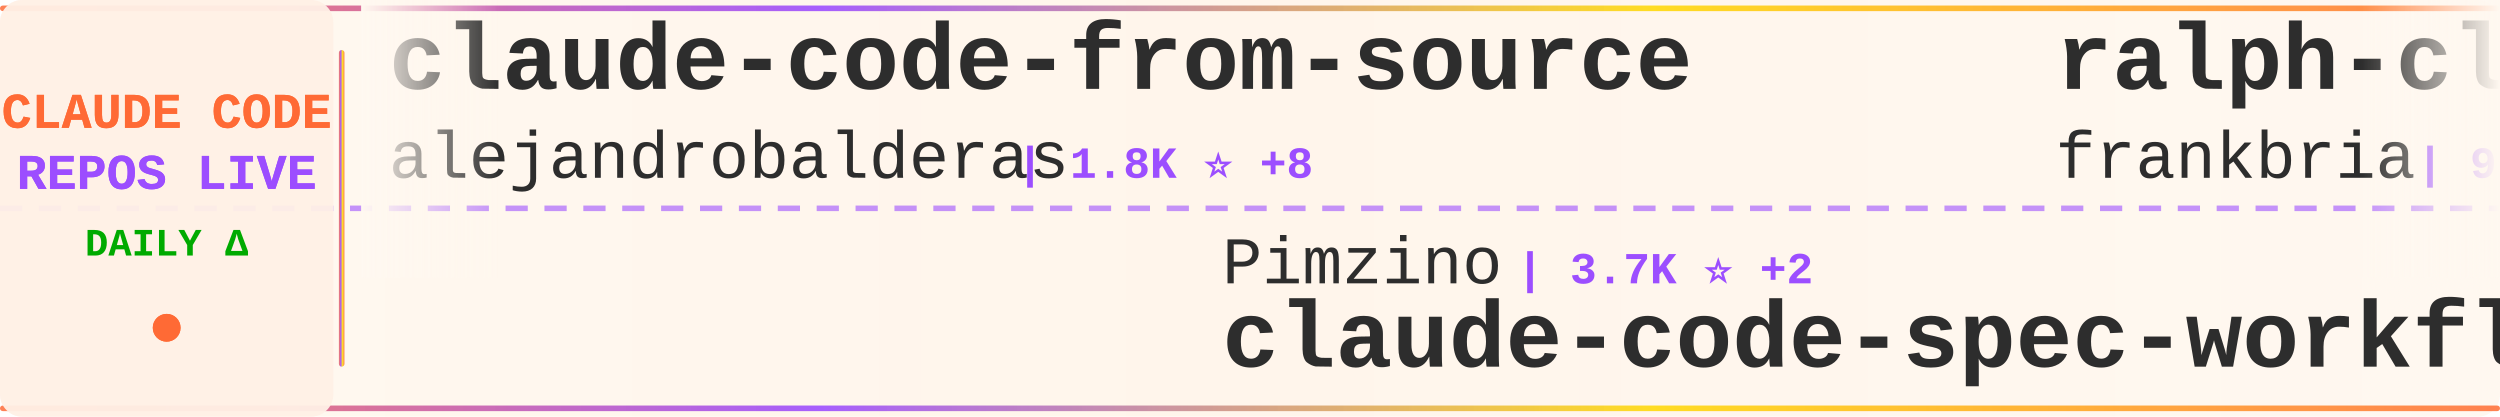
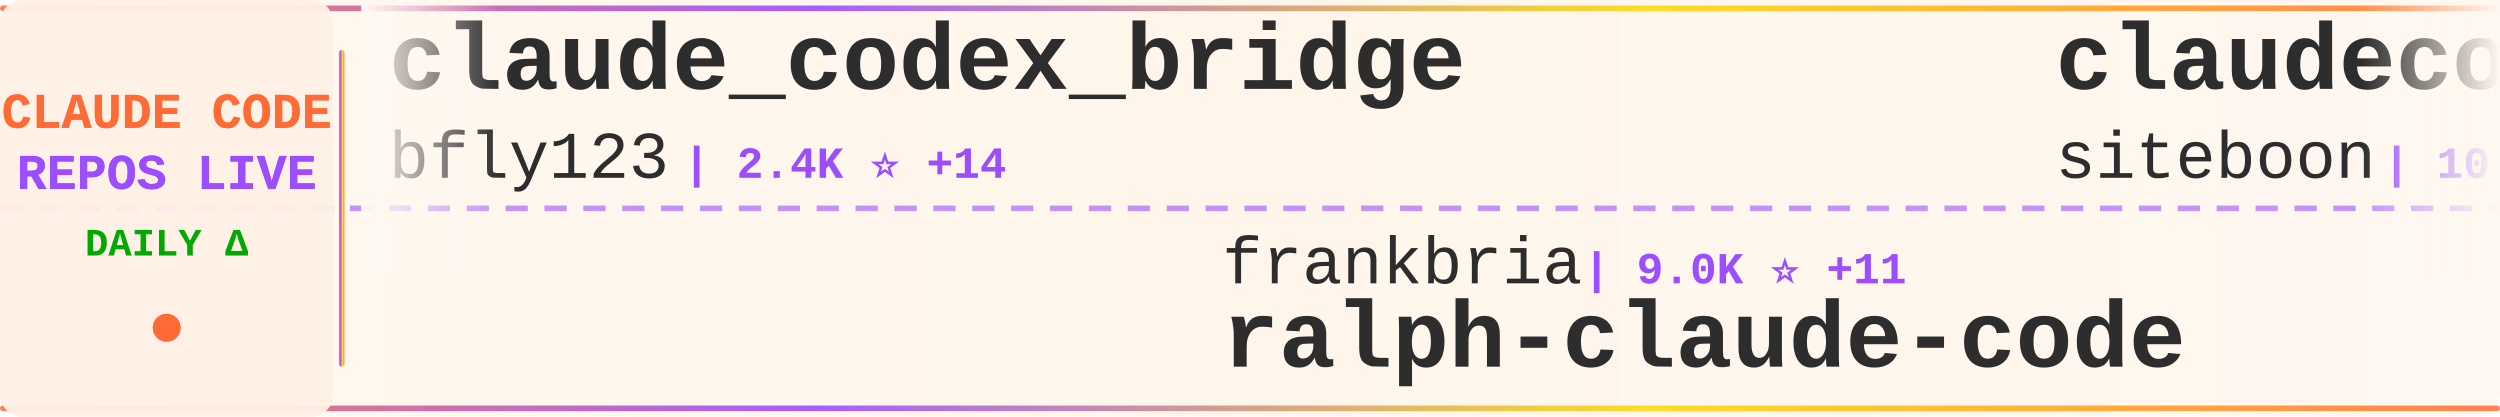
<svg xmlns="http://www.w3.org/2000/svg" width="900" height="150">
  <defs>
    <linearGradient id="tickerBg" x1="0%" y1="0%" x2="100%" y2="0%">
      <stop offset="0%" style="stop-color:#fff8f0;stop-opacity:0.98" />
      <stop offset="50%" style="stop-color:#fff5eb;stop-opacity:1" />
      <stop offset="100%" style="stop-color:#fff8f0;stop-opacity:0.98" />
    </linearGradient>
    <linearGradient id="borderGrad" x1="0%" y1="0%" x2="100%" y2="0%">
      <stop offset="0%" style="stop-color:#FF6B35;stop-opacity:0.85">
        <animate attributeName="stop-opacity" values="0.85;1;0.85" dur="2s" repeatCount="indefinite" />
      </stop>
      <stop offset="33%" style="stop-color:#9C4EFF;stop-opacity:0.9">
        <animate attributeName="stop-opacity" values="0.9;1;0.9" dur="2.2s" repeatCount="indefinite" />
      </stop>
      <stop offset="66%" style="stop-color:#FFD700;stop-opacity:0.85">
        <animate attributeName="stop-opacity" values="0.85;1;0.85" dur="1.8s" repeatCount="indefinite" />
      </stop>
      <stop offset="100%" style="stop-color:#FF6B35;stop-opacity:0.85">
        <animate attributeName="stop-opacity" values="0.85;1;0.85" dur="2s" repeatCount="indefinite" />
      </stop>
    </linearGradient>
    <filter id="textGlow">
      <feGaussianBlur stdDeviation="0.15" result="coloredBlur" />
      <feMerge>
        <feMergeNode in="coloredBlur" />
        <feMergeNode in="SourceGraphic" />
      </feMerge>
    </filter>
    <filter id="metricGlow">
      <feGaussianBlur stdDeviation="0.2" result="coloredBlur" />
      <feMerge>
        <feMergeNode in="coloredBlur" />
        <feMergeNode in="SourceGraphic" />
      </feMerge>
    </filter>
    <linearGradient id="leftFade" x1="0%" y1="0%" x2="100%" y2="0%">
      <stop offset="0%" style="stop-color:#fff8f0;stop-opacity:1" />
      <stop offset="100%" style="stop-color:#fff8f0;stop-opacity:0" />
    </linearGradient>
    <linearGradient id="rightFade" x1="0%" y1="0%" x2="100%" y2="0%">
      <stop offset="0%" style="stop-color:#fff8f0;stop-opacity:0" />
      <stop offset="100%" style="stop-color:#fff8f0;stop-opacity:1" />
    </linearGradient>
  </defs>
  <rect width="900" height="150" fill="url(#tickerBg)" rx="8" />
  <rect x="0" y="2" width="900" height="2" fill="url(#borderGrad)" rx="1" />
  <rect x="0" y="146" width="900" height="2" fill="url(#borderGrad)" rx="1" />
  <line x1="0" y1="75" x2="900" y2="75" stroke="#9C4EFF" stroke-width="2" stroke-dasharray="8 6" opacity="0.6" />
  <rect x="0" y="0" width="120" height="150" fill="#fff0e6" opacity="0.95" rx="8" />
  <text x="60" y="46" font-family="'Courier New', monospace" font-size="18" font-weight="bold" fill="#FF6B35" text-anchor="middle" filter="url(#textGlow)">
    CLAUDE CODE
  </text>
  <text x="60" y="68" font-family="'Courier New', monospace" font-size="18" font-weight="bold" fill="#9C4EFF" text-anchor="middle" filter="url(#textGlow)">
    REPOS LIVE
  </text>
  <text x="60" y="92" font-family="'Courier New', monospace" font-size="14" font-weight="bold" fill="#00aa00" text-anchor="middle">
    DAILY Δ
  </text>
  <circle cx="60" cy="118" r="5" fill="#FF6B35" filter="url(#metricGlow)">
    <animate attributeName="r" values="4;6;4" dur="1.5s" repeatCount="indefinite" />
    <animate attributeName="opacity" values="0.6;1;0.6" dur="1.5s" repeatCount="indefinite" />
  </circle>
  <rect x="122" y="18" width="2" height="114" fill="url(#borderGrad)" rx="1" />
  <clipPath id="tickerClip">
    <rect x="130" y="0" width="770" height="150" />
  </clipPath>
  <g clip-path="url(#tickerClip)">
    <g id="tickerItems">
      <animateTransform attributeName="transform" attributeType="XML" type="translate" from="0 0" to="-3000 0" dur="54s" repeatCount="indefinite" />
      <g transform="translate(0, 0)">
-         <text x="140" y="32" font-family="'Courier New', monospace" font-size="34" font-weight="bold" fill="#2d2d2d">claude-code-from-source</text>
-         <text x="140" y="64" font-family="'Courier New', monospace" font-size="24" font-weight="normal" fill="#2d2d2d" opacity="1.0">alejandrobalderas</text>
-         <text x="366" y="64" font-family="'Courier New', monospace" font-size="16" font-weight="bold" fill="#9C4EFF"> | 1.8K ⭐ +8</text>
+         <text x="140" y="32" font-family="'Courier New', monospace" font-size="34" font-weight="bold" fill="#2d2d2d">claude_codex_bridge</text>
+         <text x="140" y="64" font-family="'Courier New', monospace" font-size="24" font-weight="normal" fill="#2d2d2d" opacity="1.0">bfly123</text>
+         <text x="246" y="64" font-family="'Courier New', monospace" font-size="16" font-weight="bold" fill="#9C4EFF"> | 2.4K ⭐ +14</text>
      </g>
      <g transform="translate(300, 0)">
-         <text x="140" y="102" font-family="'Courier New', monospace" font-size="24" font-weight="normal" fill="#2d2d2d" opacity="1.0">Pimzino</text>
-         <text x="246" y="102" font-family="'Courier New', monospace" font-size="16" font-weight="bold" fill="#9C4EFF"> | 3.7K ⭐ +2</text>
-         <text x="140" y="132" font-family="'Courier New', monospace" font-size="34" font-weight="bold" fill="#2d2d2d">claude-code-spec-workflo...</text>
+         <text x="140" y="102" font-family="'Courier New', monospace" font-size="24" font-weight="normal" fill="#2d2d2d" opacity="1.0">frankbria</text>
+         <text x="270" y="102" font-family="'Courier New', monospace" font-size="16" font-weight="bold" fill="#9C4EFF"> | 9.0K ⭐ +11</text>
+         <text x="140" y="132" font-family="'Courier New', monospace" font-size="34" font-weight="bold" fill="#2d2d2d">ralph-claude-code</text>
      </g>
      <g transform="translate(600, 0)">
-         <text x="140" y="32" font-family="'Courier New', monospace" font-size="34" font-weight="bold" fill="#2d2d2d">ralph-claude-code</text>
-         <text x="140" y="64" font-family="'Courier New', monospace" font-size="24" font-weight="normal" fill="#2d2d2d" opacity="1.0">frankbria</text>
-         <text x="270" y="64" font-family="'Courier New', monospace" font-size="16" font-weight="bold" fill="#9C4EFF"> | 9.0K ⭐ +10</text>
+         <text x="140" y="32" font-family="'Courier New', monospace" font-size="34" font-weight="bold" fill="#2d2d2d">claudecodeui</text>
+         <text x="140" y="64" font-family="'Courier New', monospace" font-size="24" font-weight="normal" fill="#2d2d2d" opacity="1.0">siteboon</text>
+         <text x="258" y="64" font-family="'Courier New', monospace" font-size="16" font-weight="bold" fill="#9C4EFF"> | 10.5K ⭐ +33</text>
      </g>
      <g transform="translate(900, 0)">
-         <text x="140" y="102" font-family="'Courier New', monospace" font-size="24" font-weight="normal" fill="#2d2d2d" opacity="1.0">lintsinghua</text>
-         <text x="294" y="102" font-family="'Courier New', monospace" font-size="16" font-weight="bold" fill="#9C4EFF"> | 3.1K ⭐ +11</text>
-         <text x="140" y="132" font-family="'Courier New', monospace" font-size="34" font-weight="bold" fill="#2d2d2d">claude-code-book</text>
+         <text x="140" y="102" font-family="'Courier New', monospace" font-size="24" font-weight="normal" fill="#2d2d2d" opacity="1.0">anthropics</text>
+         <text x="282" y="102" font-family="'Courier New', monospace" font-size="16" font-weight="bold" fill="#9C4EFF"> | 7.4K ⭐ +15</text>
+         <text x="140" y="132" font-family="'Courier New', monospace" font-size="34" font-weight="bold" fill="#2d2d2d">claude-code-action</text>
      </g>
      <g transform="translate(1200, 0)">
-         <text x="140" y="32" font-family="'Courier New', monospace" font-size="34" font-weight="bold" fill="#2d2d2d">claude-code-source</text>
-         <text x="140" y="64" font-family="'Courier New', monospace" font-size="24" font-weight="normal" fill="#2d2d2d" opacity="1.0">AprilNEA</text>
-         <text x="258" y="64" font-family="'Courier New', monospace" font-size="16" font-weight="bold" fill="#9C4EFF"> | 376 ⭐</text>
+         <text x="140" y="32" font-family="'Courier New', monospace" font-size="34" font-weight="bold" fill="#2d2d2d">sc-claude-code-files</text>
+         <text x="140" y="64" font-family="'Courier New', monospace" font-size="24" font-weight="normal" fill="#2d2d2d" opacity="1.0">https-deeplearning-ai</text>
+         <text x="414" y="64" font-family="'Courier New', monospace" font-size="16" font-weight="bold" fill="#9C4EFF"> | 500 ⭐ +1</text>
      </g>
      <g transform="translate(1500, 0)">
-         <text x="140" y="102" font-family="'Courier New', monospace" font-size="24" font-weight="normal" fill="#2d2d2d" opacity="1.0">fuergaosi233</text>
-         <text x="306" y="102" font-family="'Courier New', monospace" font-size="16" font-weight="bold" fill="#9C4EFF"> | 2.5K ⭐ +3</text>
-         <text x="140" y="132" font-family="'Courier New', monospace" font-size="34" font-weight="bold" fill="#2d2d2d">claude-code-proxy</text>
+         <text x="140" y="102" font-family="'Courier New', monospace" font-size="24" font-weight="normal" fill="#2d2d2d" opacity="1.0">anthropics</text>
+         <text x="282" y="102" font-family="'Courier New', monospace" font-size="16" font-weight="bold" fill="#9C4EFF"> | 804 ⭐</text>
+         <text x="140" y="132" font-family="'Courier New', monospace" font-size="34" font-weight="bold" fill="#2d2d2d">claude-code-base-action</text>
      </g>
      <g transform="translate(1800, 0)">
-         <text x="140" y="32" font-family="'Courier New', monospace" font-size="34" font-weight="bold" fill="#2d2d2d">claude-plugins-official</text>
-         <text x="140" y="64" font-family="'Courier New', monospace" font-size="24" font-weight="normal" fill="#2d2d2d" opacity="1.0">anthropics</text>
-         <text x="282" y="64" font-family="'Courier New', monospace" font-size="16" font-weight="bold" fill="#9C4EFF"> | 18.4K ⭐ +60</text>
+         <text x="140" y="32" font-family="'Courier New', monospace" font-size="34" font-weight="bold" fill="#2d2d2d">edmunds-claude-code</text>
+         <text x="140" y="64" font-family="'Courier New', monospace" font-size="24" font-weight="normal" fill="#2d2d2d" opacity="1.0">edmund-io</text>
+         <text x="270" y="64" font-family="'Courier New', monospace" font-size="16" font-weight="bold" fill="#9C4EFF"> | 1.4K ⭐ +2</text>
      </g>
      <g transform="translate(2100, 0)">
-         <text x="140" y="102" font-family="'Courier New', monospace" font-size="24" font-weight="normal" fill="#2d2d2d" opacity="1.0">Cranot</text>
-         <text x="234" y="102" font-family="'Courier New', monospace" font-size="16" font-weight="bold" fill="#9C4EFF"> | 2.6K ⭐ +1</text>
-         <text x="140" y="132" font-family="'Courier New', monospace" font-size="34" font-weight="bold" fill="#2d2d2d">claude-code-guide</text>
+         <text x="140" y="102" font-family="'Courier New', monospace" font-size="24" font-weight="normal" fill="#2d2d2d" opacity="1.0">repowise-dev</text>
+         <text x="306" y="102" font-family="'Courier New', monospace" font-size="16" font-weight="bold" fill="#9C4EFF"> | 986 ⭐ +3</text>
+         <text x="140" y="132" font-family="'Courier New', monospace" font-size="34" font-weight="bold" fill="#2d2d2d">claude-code-prompts</text>
      </g>
      <g transform="translate(2400, 0)">
-         <text x="140" y="32" font-family="'Courier New', monospace" font-size="34" font-weight="bold" fill="#2d2d2d">my-claude-code-setup</text>
-         <text x="140" y="64" font-family="'Courier New', monospace" font-size="24" font-weight="normal" fill="#2d2d2d" opacity="1.0">centminmod</text>
-         <text x="282" y="64" font-family="'Courier New', monospace" font-size="16" font-weight="bold" fill="#9C4EFF"> | 2.2K ⭐ +4</text>
+         <text x="140" y="32" font-family="'Courier New', monospace" font-size="34" font-weight="bold" fill="#2d2d2d">Open-ClaudeCode</text>
+         <text x="140" y="64" font-family="'Courier New', monospace" font-size="24" font-weight="normal" fill="#2d2d2d" opacity="1.0">LING71671</text>
+         <text x="270" y="64" font-family="'Courier New', monospace" font-size="16" font-weight="bold" fill="#9C4EFF"> | 801 ⭐ +2</text>
      </g>
      <g transform="translate(2700, 0)">
-         <text x="140" y="102" font-family="'Courier New', monospace" font-size="24" font-weight="normal" fill="#2d2d2d" opacity="1.0">zebbern</text>
-         <text x="246" y="102" font-family="'Courier New', monospace" font-size="16" font-weight="bold" fill="#9C4EFF"> | 4.1K ⭐ +5</text>
-         <text x="140" y="132" font-family="'Courier New', monospace" font-size="34" font-weight="bold" fill="#2d2d2d">claude-code-guide</text>
+         <text x="140" y="102" font-family="'Courier New', monospace" font-size="24" font-weight="normal" fill="#2d2d2d" opacity="1.0">pengchengneo</text>
+         <text x="306" y="102" font-family="'Courier New', monospace" font-size="16" font-weight="bold" fill="#9C4EFF"> | 1.3K ⭐ +4</text>
+         <text x="140" y="132" font-family="'Courier New', monospace" font-size="34" font-weight="bold" fill="#2d2d2d">Claude-Code</text>
      </g>
      <g transform="translate(3000, 0)">
-         <text x="140" y="32" font-family="'Courier New', monospace" font-size="34" font-weight="bold" fill="#2d2d2d">claude-code-from-source</text>
-         <text x="140" y="64" font-family="'Courier New', monospace" font-size="24" font-weight="normal" fill="#2d2d2d" opacity="1.0">alejandrobalderas</text>
-         <text x="366" y="64" font-family="'Courier New', monospace" font-size="16" font-weight="bold" fill="#9C4EFF"> | 1.8K ⭐ +8</text>
+         <text x="140" y="32" font-family="'Courier New', monospace" font-size="34" font-weight="bold" fill="#2d2d2d">claude_codex_bridge</text>
+         <text x="140" y="64" font-family="'Courier New', monospace" font-size="24" font-weight="normal" fill="#2d2d2d" opacity="1.0">bfly123</text>
+         <text x="246" y="64" font-family="'Courier New', monospace" font-size="16" font-weight="bold" fill="#9C4EFF"> | 2.4K ⭐ +14</text>
      </g>
      <g transform="translate(3300, 0)">
-         <text x="140" y="102" font-family="'Courier New', monospace" font-size="24" font-weight="normal" fill="#2d2d2d" opacity="1.0">Pimzino</text>
-         <text x="246" y="102" font-family="'Courier New', monospace" font-size="16" font-weight="bold" fill="#9C4EFF"> | 3.7K ⭐ +2</text>
-         <text x="140" y="132" font-family="'Courier New', monospace" font-size="34" font-weight="bold" fill="#2d2d2d">claude-code-spec-workflo...</text>
+         <text x="140" y="102" font-family="'Courier New', monospace" font-size="24" font-weight="normal" fill="#2d2d2d" opacity="1.0">frankbria</text>
+         <text x="270" y="102" font-family="'Courier New', monospace" font-size="16" font-weight="bold" fill="#9C4EFF"> | 9.0K ⭐ +11</text>
+         <text x="140" y="132" font-family="'Courier New', monospace" font-size="34" font-weight="bold" fill="#2d2d2d">ralph-claude-code</text>
      </g>
      <g transform="translate(3600, 0)">
-         <text x="140" y="32" font-family="'Courier New', monospace" font-size="34" font-weight="bold" fill="#2d2d2d">ralph-claude-code</text>
-         <text x="140" y="64" font-family="'Courier New', monospace" font-size="24" font-weight="normal" fill="#2d2d2d" opacity="1.0">frankbria</text>
-         <text x="270" y="64" font-family="'Courier New', monospace" font-size="16" font-weight="bold" fill="#9C4EFF"> | 9.0K ⭐ +10</text>
+         <text x="140" y="32" font-family="'Courier New', monospace" font-size="34" font-weight="bold" fill="#2d2d2d">claudecodeui</text>
+         <text x="140" y="64" font-family="'Courier New', monospace" font-size="24" font-weight="normal" fill="#2d2d2d" opacity="1.0">siteboon</text>
+         <text x="258" y="64" font-family="'Courier New', monospace" font-size="16" font-weight="bold" fill="#9C4EFF"> | 10.5K ⭐ +33</text>
      </g>
      <g transform="translate(3900, 0)">
-         <text x="140" y="102" font-family="'Courier New', monospace" font-size="24" font-weight="normal" fill="#2d2d2d" opacity="1.0">lintsinghua</text>
-         <text x="294" y="102" font-family="'Courier New', monospace" font-size="16" font-weight="bold" fill="#9C4EFF"> | 3.1K ⭐ +11</text>
-         <text x="140" y="132" font-family="'Courier New', monospace" font-size="34" font-weight="bold" fill="#2d2d2d">claude-code-book</text>
+         <text x="140" y="102" font-family="'Courier New', monospace" font-size="24" font-weight="normal" fill="#2d2d2d" opacity="1.0">anthropics</text>
+         <text x="282" y="102" font-family="'Courier New', monospace" font-size="16" font-weight="bold" fill="#9C4EFF"> | 7.4K ⭐ +15</text>
+         <text x="140" y="132" font-family="'Courier New', monospace" font-size="34" font-weight="bold" fill="#2d2d2d">claude-code-action</text>
      </g>
    </g>
  </g>
  <rect x="130" y="0" width="50" height="100" fill="url(#leftFade)" />
  <rect x="850" y="0" width="50" height="100" fill="url(#rightFade)" />
</svg>
